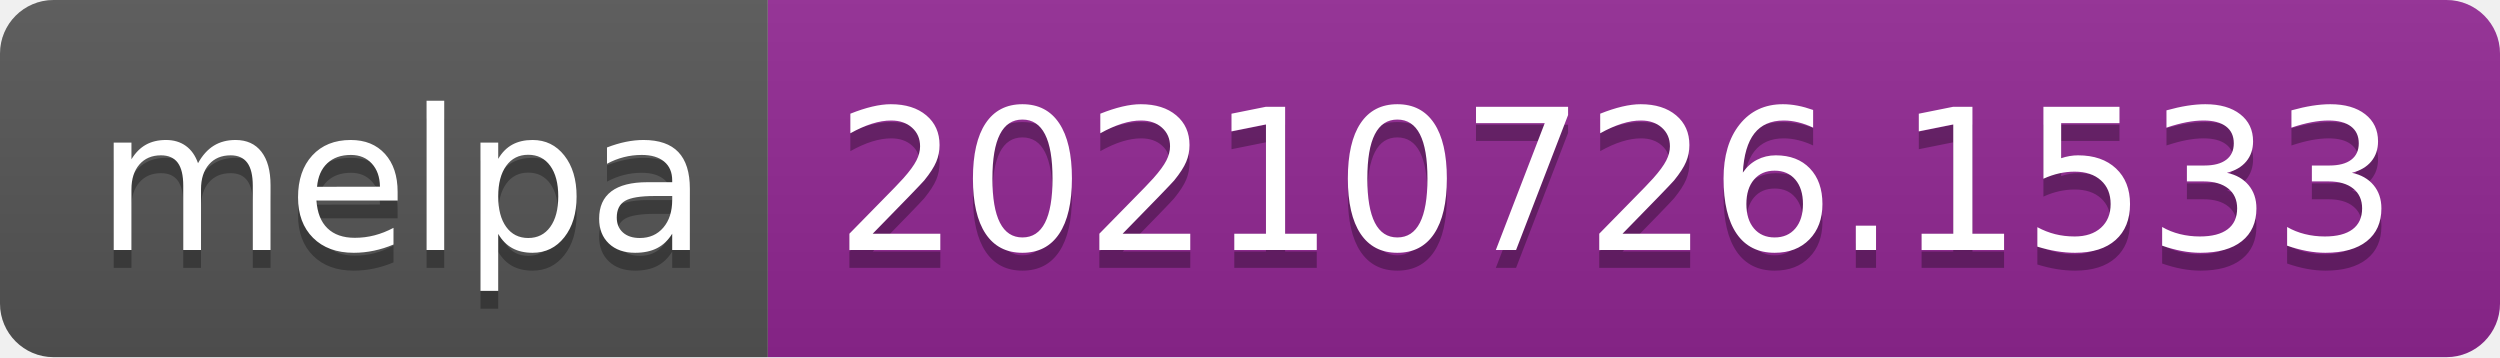
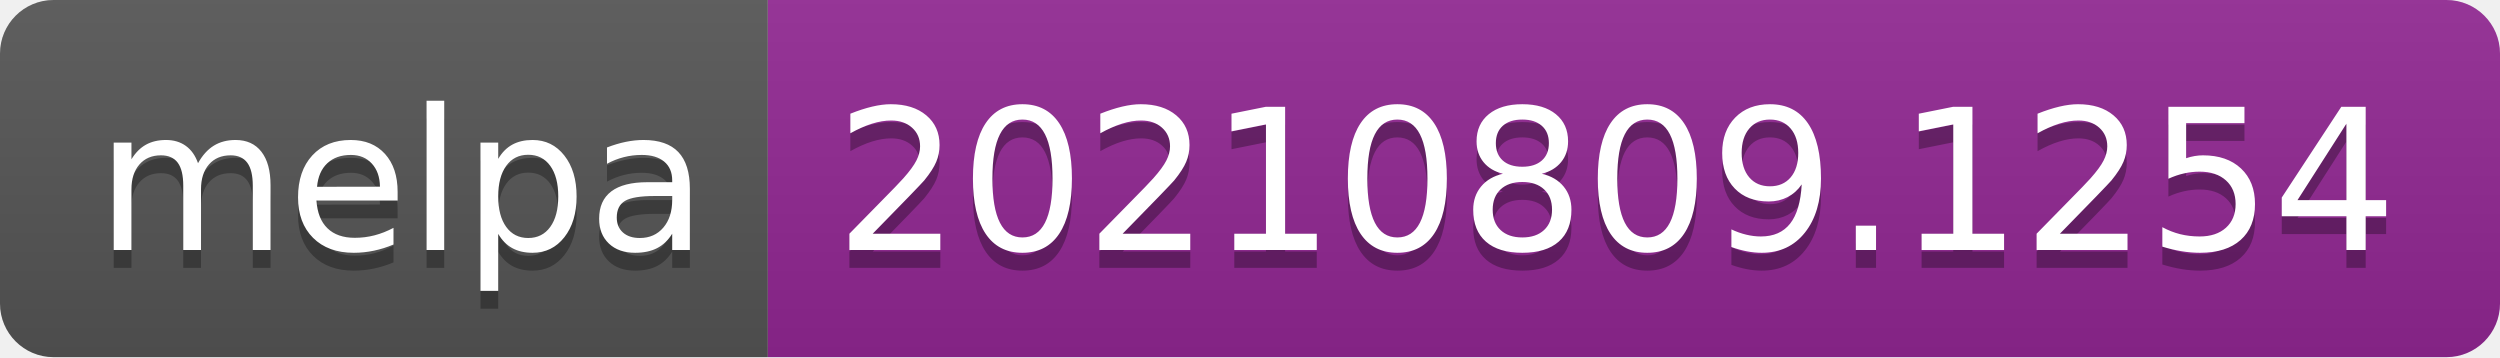
- <svg xmlns="http://www.w3.org/2000/svg" width="140" height="20" role="img" aria-label="melpa: 20210726.1533">
+ <svg xmlns="http://www.w3.org/2000/svg" width="140" height="20" role="img" aria-label="melpa: 20210809.1254">
  <linearGradient id="s" x2="0" y2="100%">
    <stop offset="0" stop-color="#bbb" stop-opacity=".1" />
    <stop offset="1" stop-opacity=".1" />
  </linearGradient>
  <clipPath id="r">
    <rect width="140" height="20" rx="3" fill="#fff" />
  </clipPath>
  <g clip-path="url(#r)">
    <rect width="43" height="20" fill="#555" />
    <rect x="43" width="97" height="20" fill="#922793" />
    <rect width="140" height="20" fill="url(#s)" />
  </g>
  <g fill="#fff" text-anchor="middle" font-family="Verdana,Geneva,DejaVu Sans,sans-serif" text-rendering="geometricPrecision" font-size="110">
    <text aria-hidden="true" x="225" y="150" fill="#010101" fill-opacity=".3" transform="scale(.1)" textLength="330">melpa</text>
    <text x="225" y="140" transform="scale(.1)" fill="#fff" textLength="330">melpa</text>
-     <text aria-hidden="true" x="905" y="150" fill="#010101" fill-opacity=".3" transform="scale(.1)" textLength="870">20210726.1533</text>
-     <text x="905" y="140" transform="scale(.1)" fill="#fff" textLength="870">20210726.1533</text>
+     <text aria-hidden="true" x="905" y="150" fill="#010101" fill-opacity=".3" transform="scale(.1)" textLength="870">20210809.1254</text>
+     <text x="905" y="140" transform="scale(.1)" fill="#fff" textLength="870">20210809.1254</text>
  </g>
</svg>
